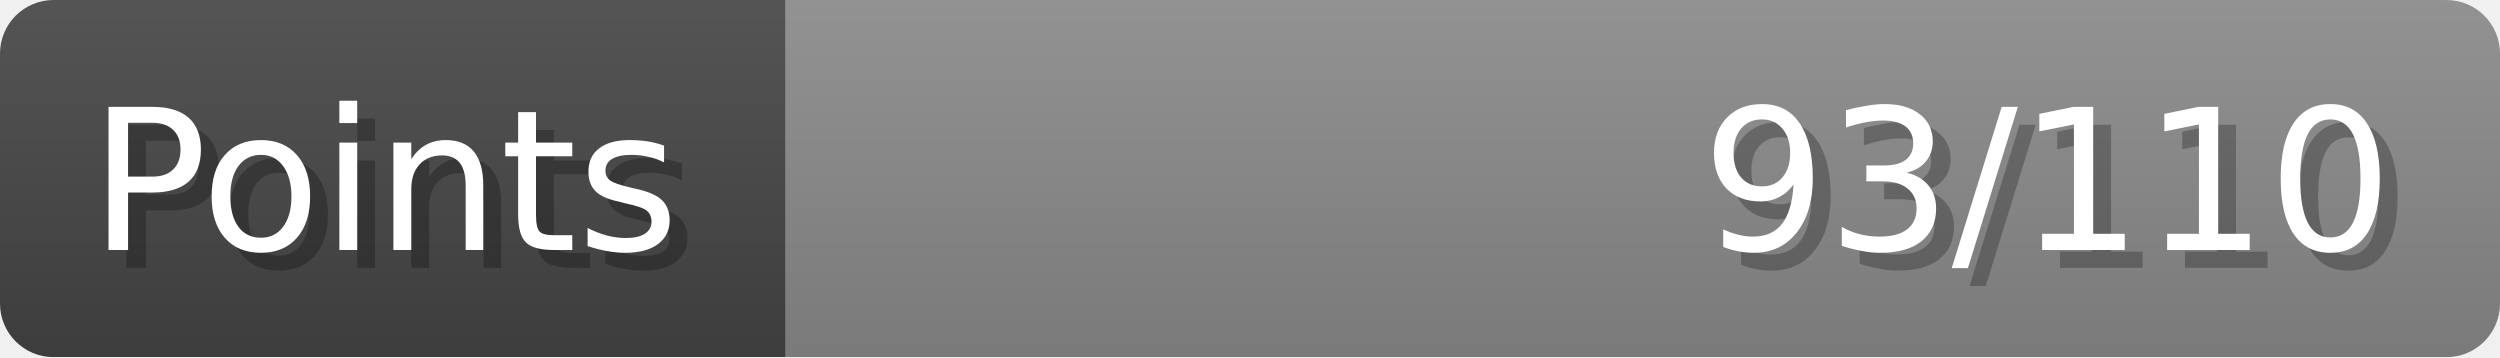
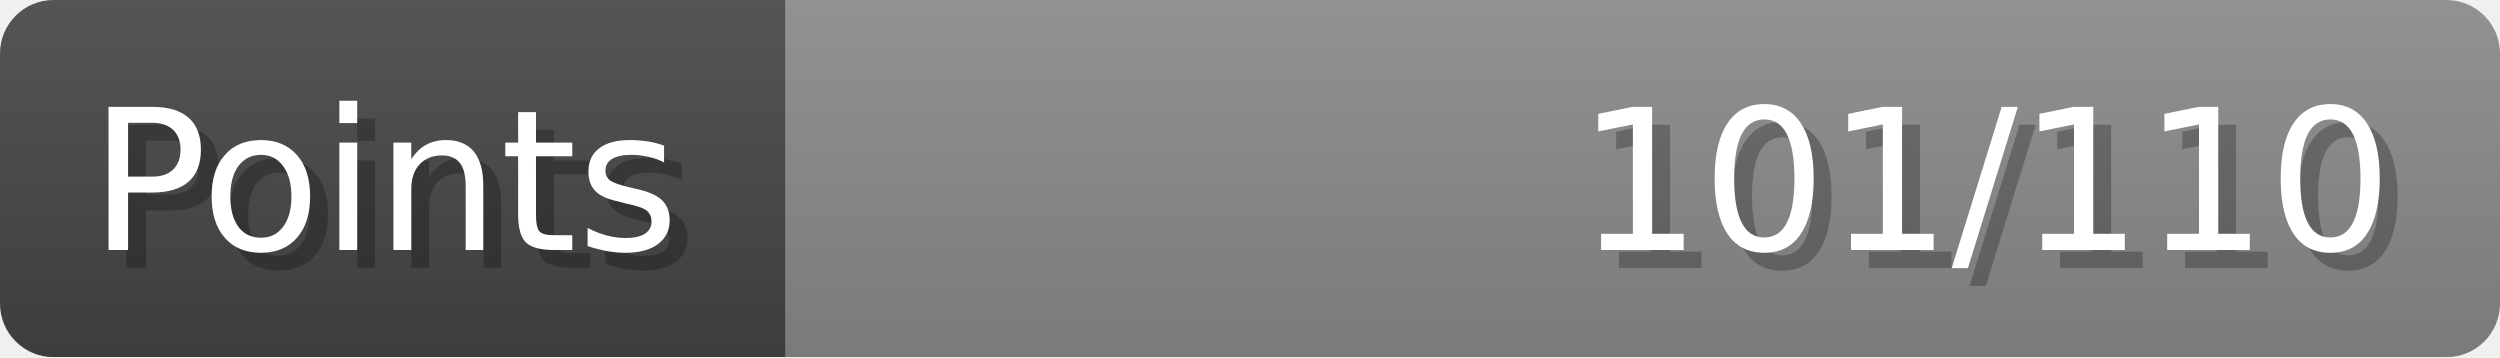
- <svg xmlns="http://www.w3.org/2000/svg" width="140px" height="20px" role="img" aria-label="Points: 93/110">
+ <svg xmlns="http://www.w3.org/2000/svg" width="140px" height="20px" role="img" aria-label="Points: 101/110">
  <linearGradient id="a" x2="0" y2="100%">
    <stop offset="0" stop-opacity=".1" stop-color="#EEE" />
    <stop offset="1" stop-opacity=".1" />
  </linearGradient>
  <mask id="m">
    <rect width="100%" height="100%" rx="3" fill="#FFF" />
  </mask>
  <g mask="url(#m)">
    <rect x="0" y="0" width="44" height="20" fill="#444" />
    <svg x="44" y="0" width="96" height="20">
      <rect width="100%" height="100%" fill="#888888" />
      <rect width="0%" height="100%" fill="#33CC11" transform="">
-         <animate attributeName="width" begin="0.5s" dur="600ms" from="0%" to="84%" repeatCount="1" fill="freeze" calcMode="spline" keyTimes="0; 1" keySplines="0.3, 0.61, 0.355, 1" />
+         <animate attributeName="width" begin="0.5s" dur="600ms" from="0%" to="91%" repeatCount="1" fill="freeze" calcMode="spline" keyTimes="0; 1" keySplines="0.3, 0.61, 0.355, 1" />
      </rect>
    </svg>
    <rect width="140" height="20" fill="url(#a)" />
  </g>
  <g aria-hidden="true" font-size="11" font-family="Verdana, DejaVu Sans, sans-serif" fill="#FFFFFF">
    <text x="6" y="15" fill="#000" opacity="0.25">Points</text>
    <text x="5" y="14">Points</text>
-     <text x="135" y="15" fill="#000" opacity="0.25" text-anchor="end">93/110</text>
-     <text x="134" y="14" text-anchor="end">93/110</text>
+     <text x="135" y="15" fill="#000" opacity="0.25" text-anchor="end">101/110</text>
+     <text x="134" y="14" text-anchor="end">101/110</text>
  </g>
</svg>
